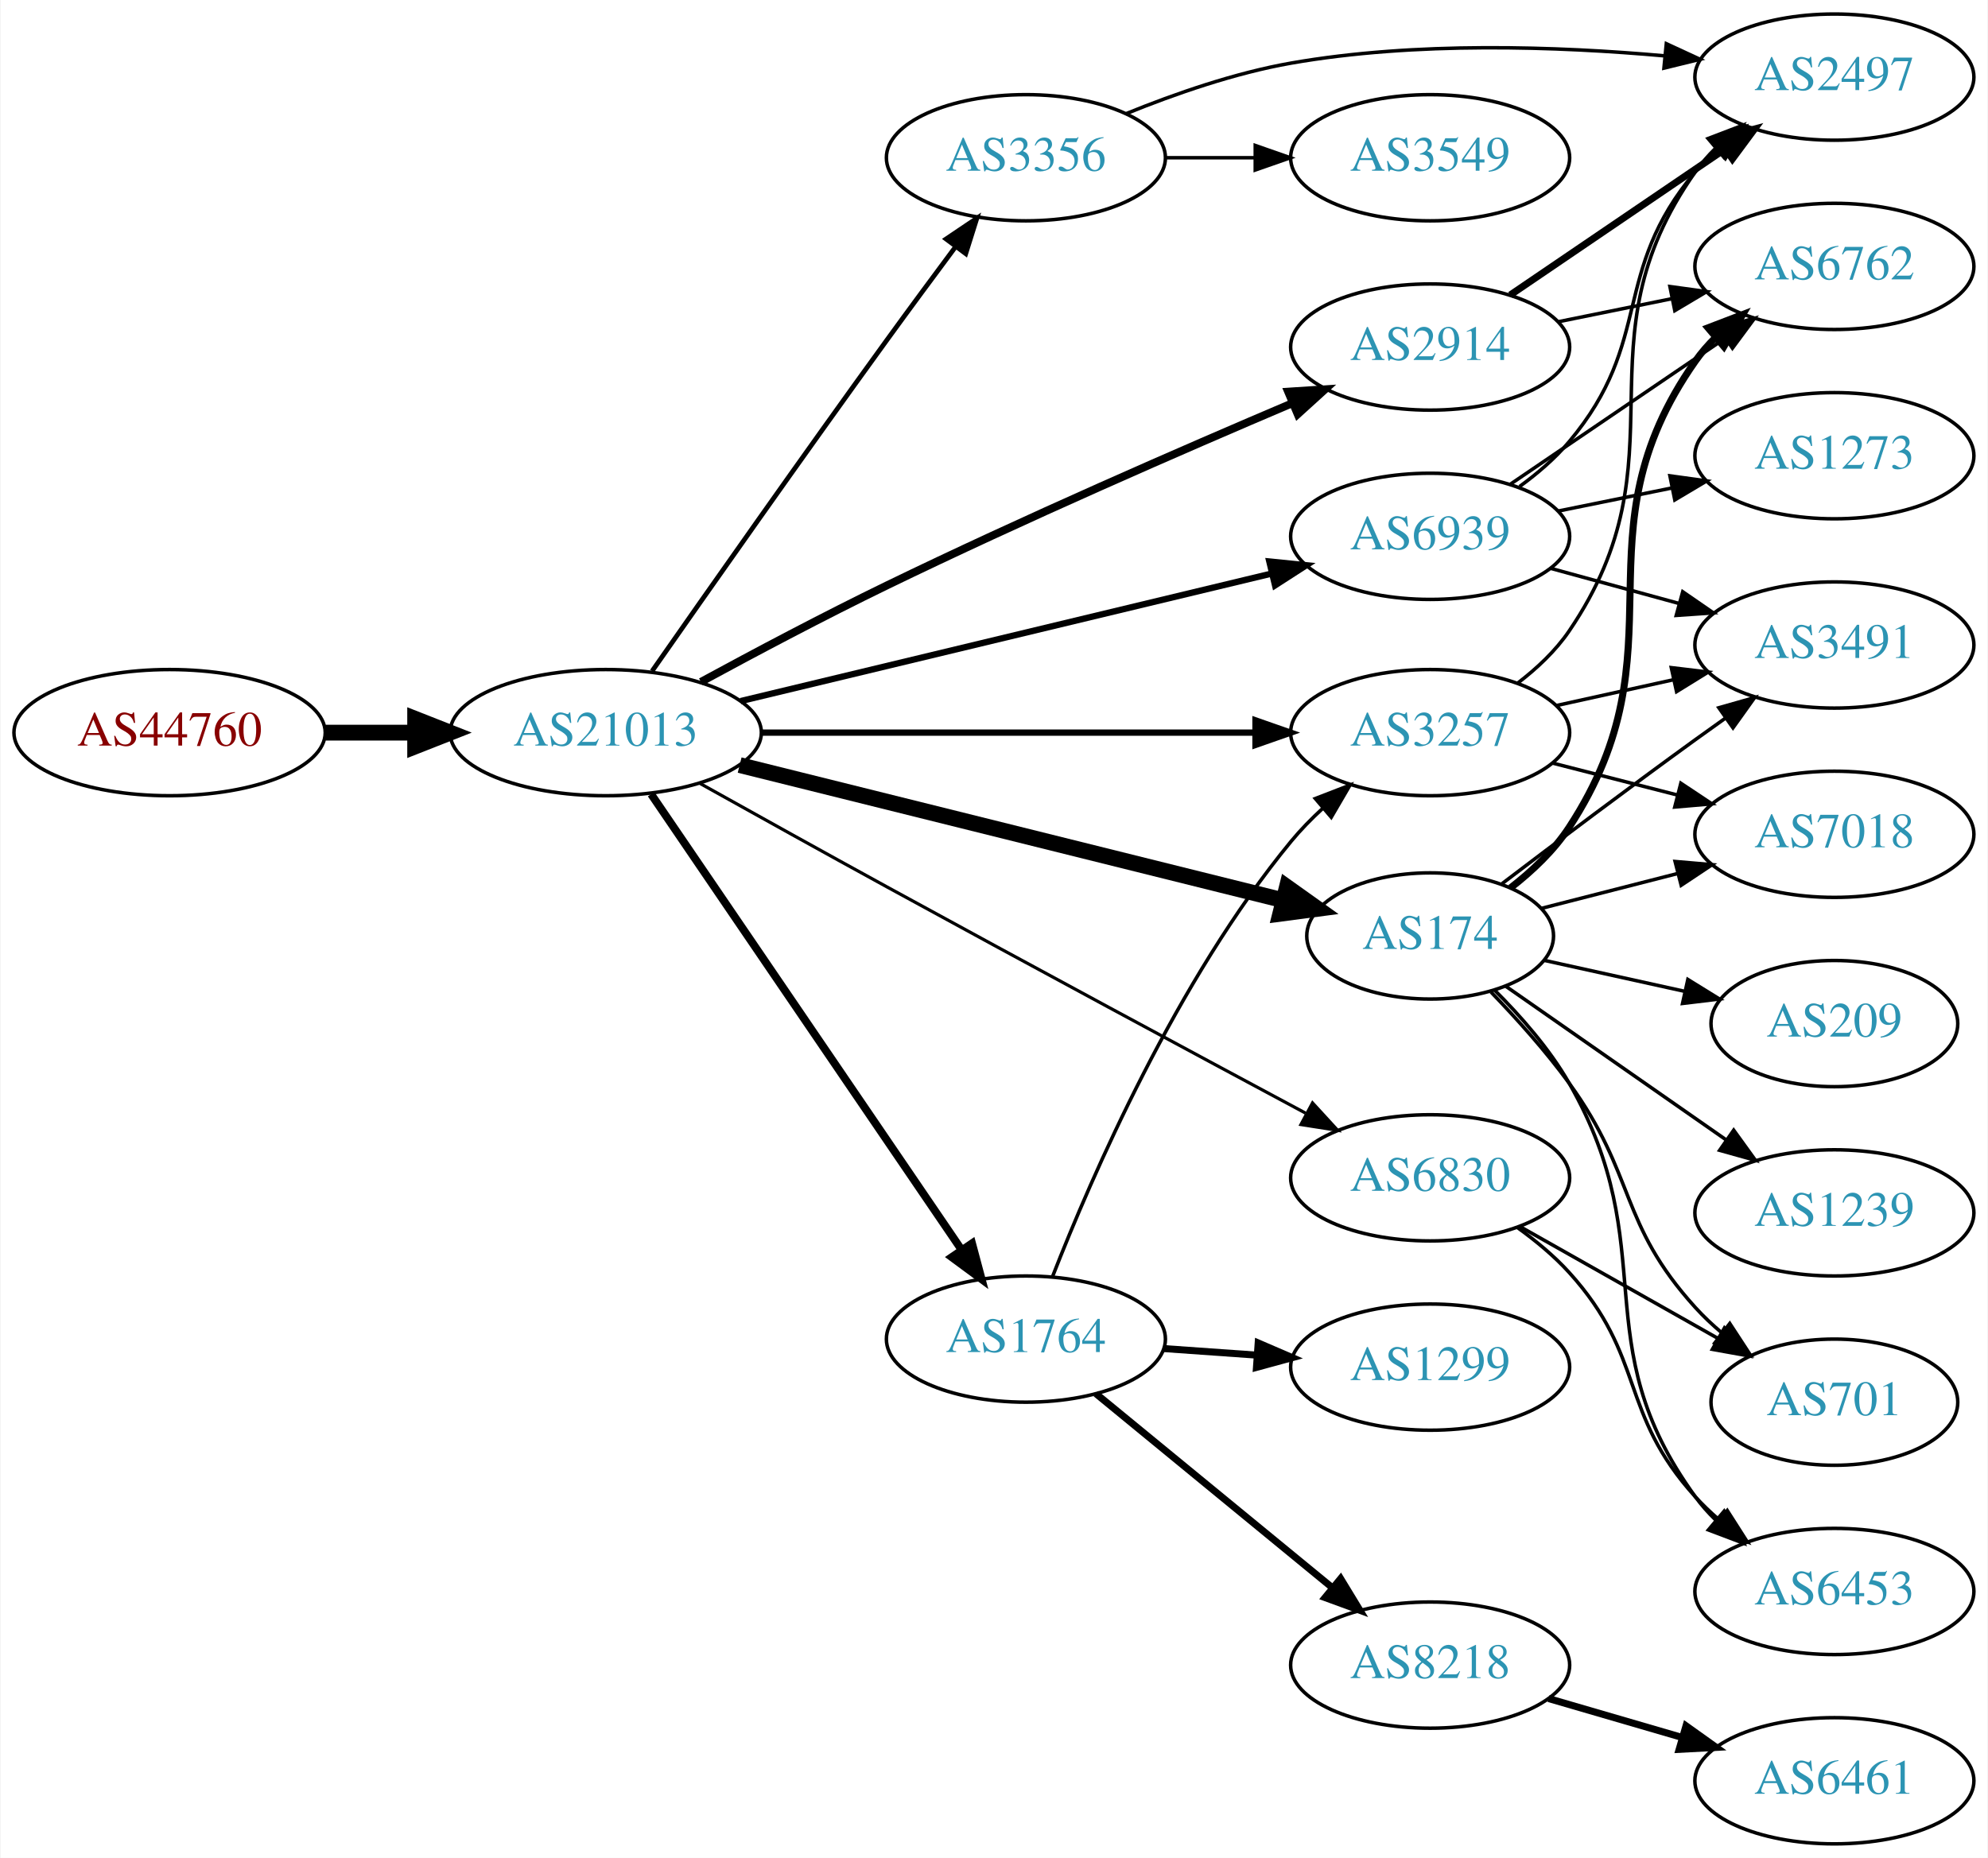
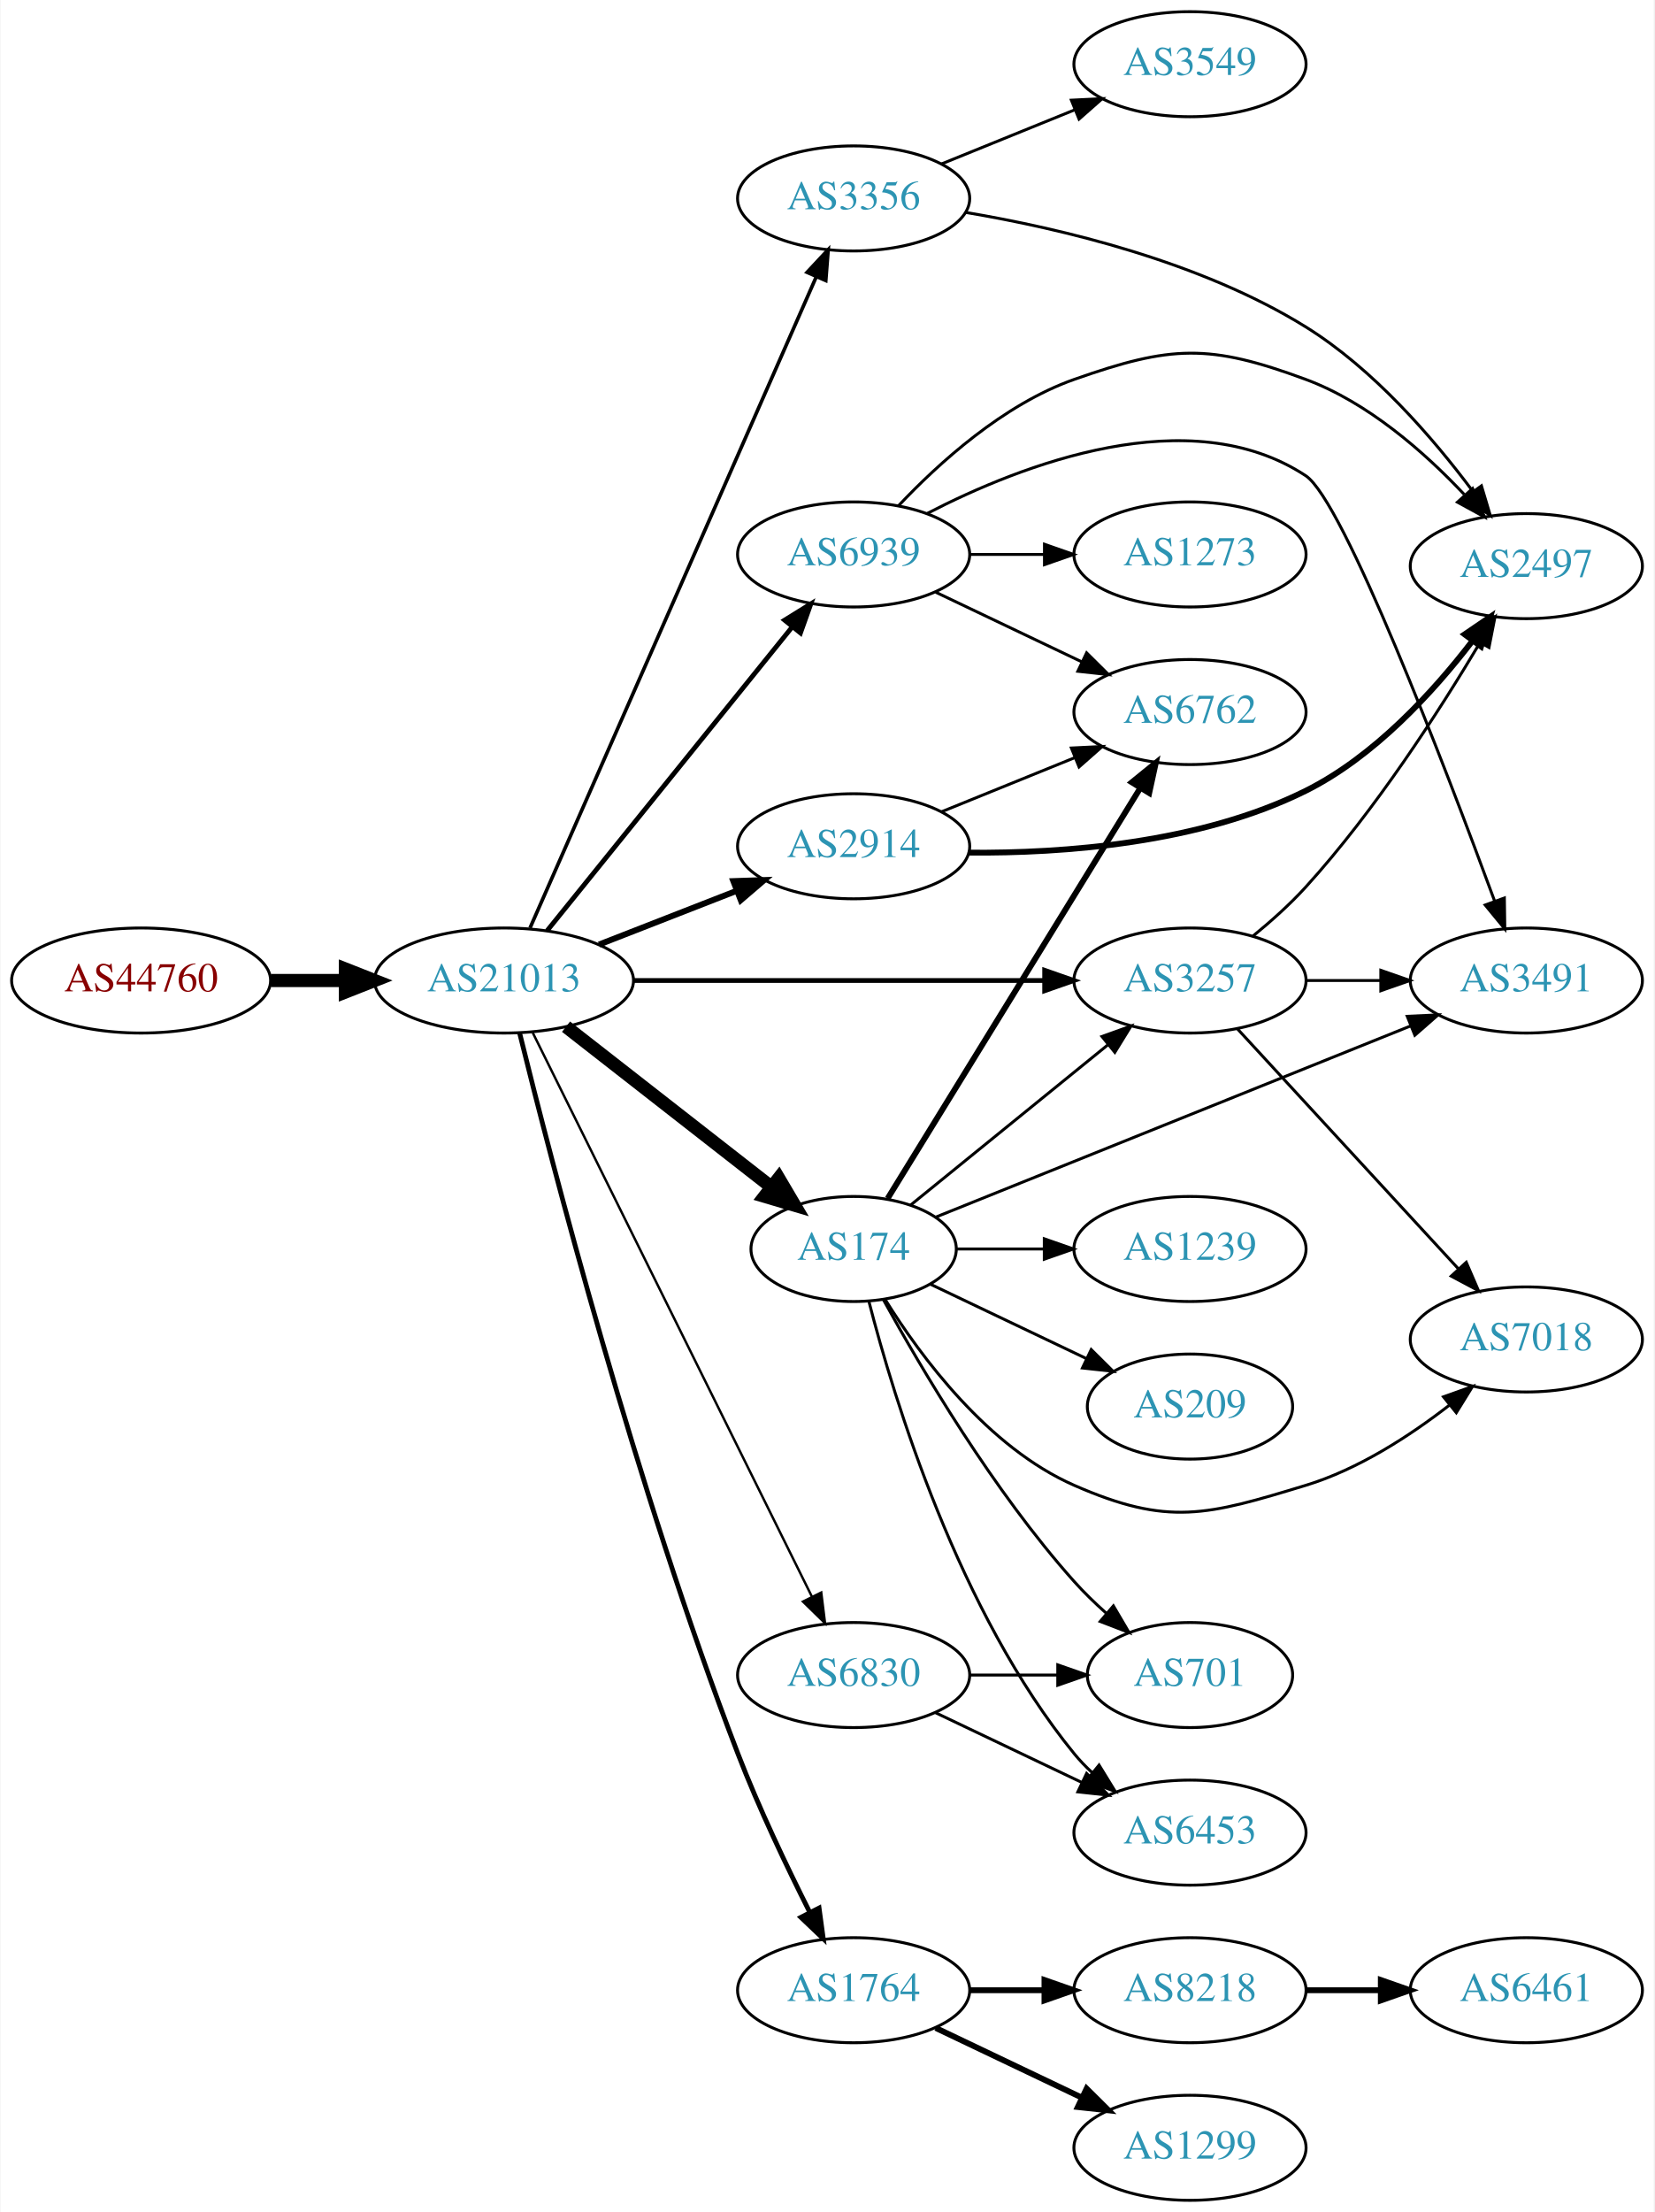
- <svg xmlns="http://www.w3.org/2000/svg" xmlns:xlink="http://www.w3.org/1999/xlink" width="567pt" height="530pt" viewBox="0.00 0.00 566.66 530.00">
-   <g id="graph0" class="graph" transform="scale(1 1) rotate(0) translate(4 526)">
-     <polygon fill="white" stroke="none" points="-4,4 -4,-526 562.663,-526 562.663,4 -4,4" />
+ <svg xmlns="http://www.w3.org/2000/svg" xmlns:xlink="http://www.w3.org/1999/xlink" width="567pt" height="758pt" viewBox="0.00 0.00 566.66 758.00">
+   <g id="graph0" class="graph" transform="scale(1 1) rotate(0) translate(4 754)">
+     <polygon fill="white" stroke="none" points="-4,4 -4,-754 562.663,-754 562.663,4 -4,4" />
    <g id="node1" class="node">
      <g id="a_node1">
        <a xlink:href="/asn/44760" xlink:title="AS44760 ~ Skidata AG [AT]">
-           <ellipse fill="#ffffff" stroke="black" cx="44.196" cy="-317" rx="44.393" ry="18" />
-           <text text-anchor="middle" x="44.196" y="-313.3" font-family="Times,serif" font-size="14.00" fill="#880000">AS44760</text>
+           <ellipse fill="#ffffff" stroke="black" cx="44.196" cy="-418" rx="44.393" ry="18" />
+           <text text-anchor="middle" x="44.196" y="-414.3" font-family="Times,serif" font-size="14.00" fill="#880000">AS44760</text>
        </a>
      </g>
    </g>
    <g id="node2" class="node">
      <g id="a_node2">
        <a xlink:href="/asn/21013" xlink:title="AS21013 ~ Wels, AT [AT]">
-           <ellipse fill="#ffffff" stroke="black" cx="168.588" cy="-317" rx="44.393" ry="18" />
-           <text text-anchor="middle" x="168.588" y="-313.3" font-family="Times,serif" font-size="14.00" fill="#2c94b3">AS21013</text>
+           <ellipse fill="#ffffff" stroke="black" cx="168.588" cy="-418" rx="44.393" ry="18" />
+           <text text-anchor="middle" x="168.588" y="-414.3" font-family="Times,serif" font-size="14.00" fill="#2c94b3">AS21013</text>
        </a>
      </g>
    </g>
    <g id="edge1" class="edge">
-       <path fill="none" stroke="black" stroke-width="4.5" d="M88.692,-317C96.898,-317 105.569,-317 114.041,-317" />
-       <polygon fill="black" stroke="black" stroke-width="4.5" points="114.233,-320.938 124.233,-317 114.233,-313.063 114.233,-320.938" />
+       <path fill="none" stroke="black" stroke-width="4.5" d="M88.692,-418C96.898,-418 105.569,-418 114.041,-418" />
+       <polygon fill="black" stroke="black" stroke-width="4.5" points="114.233,-421.938 124.233,-418 114.233,-414.063 114.233,-421.938" />
    </g>
    <g id="node3" class="node">
      <g id="a_node3">
-         <a xlink:href="/asn/1764" xlink:title="AS1764 ~ NEXTLAYER-AS [AT]">
-           <ellipse fill="#ffffff" stroke="black" cx="288.431" cy="-144" rx="39.794" ry="18" />
-           <text text-anchor="middle" x="288.431" y="-140.3" font-family="Times,serif" font-size="14.00" fill="#2c94b3">AS1764</text>
+         <a xlink:href="/asn/2914" xlink:title="AS2914 ~ NTT America, Inc. [US]">
+           <ellipse fill="#ffffff" stroke="black" cx="288.431" cy="-464" rx="39.794" ry="18" />
+           <text text-anchor="middle" x="288.431" y="-460.3" font-family="Times,serif" font-size="14.00" fill="#2c94b3">AS2914</text>
        </a>
      </g>
    </g>
    <g id="edge2" class="edge">
-       <path fill="none" stroke="black" stroke-width="2.25" d="M181.536,-299.46C202.466,-268.734 245.834,-205.066 270.075,-169.479" />
-       <polygon fill="black" stroke="black" stroke-width="2.25" points="273.064,-171.309 275.801,-161.074 267.278,-167.368 273.064,-171.309" />
+       <path fill="none" stroke="black" stroke-width="2.045" d="M201.168,-430.327C215.597,-435.96 232.837,-442.689 248.098,-448.646" />
+       <polygon fill="black" stroke="black" stroke-width="2.045" points="247.203,-452.054 257.792,-452.43 249.749,-445.534 247.203,-452.054" />
    </g>
    <g id="node4" class="node">
      <g id="a_node4">
-         <a xlink:href="/asn/174" xlink:title="AS174 ~ Cogent Communications [US]">
-           <ellipse fill="#ffffff" stroke="black" cx="403.724" cy="-259" rx="35.194" ry="18" />
-           <text text-anchor="middle" x="403.724" y="-255.3" font-family="Times,serif" font-size="14.00" fill="#2c94b3">AS174</text>
+         <a xlink:href="/asn/3356" xlink:title="AS3356 ~ Level 3 Parent, LLC [US]">
+           <ellipse fill="#ffffff" stroke="black" cx="288.431" cy="-686" rx="39.794" ry="18" />
+           <text text-anchor="middle" x="288.431" y="-682.3" font-family="Times,serif" font-size="14.00" fill="#2c94b3">AS3356</text>
        </a>
      </g>
    </g>
    <g id="edge3" class="edge">
-       <path fill="none" stroke="black" stroke-width="4.5" d="M206.787,-307.746C249.126,-297.212 318.07,-280.06 361.872,-269.163" />
-       <polygon fill="black" stroke="black" stroke-width="4.5" points="362.872,-272.972 371.625,-266.737 360.971,-265.33 362.872,-272.972" />
+       <path fill="none" stroke="black" stroke-width="1.227" d="M177.503,-436C197.762,-482.072 251.578,-604.464 275.584,-659.057" />
+       <polygon fill="black" stroke="black" stroke-width="1.227" points="272.475,-660.683 279.704,-668.428 278.883,-657.865 272.475,-660.683" />
    </g>
    <g id="node5" class="node">
      <g id="a_node5">
-         <a xlink:href="/asn/2914" xlink:title="AS2914 ~ NTT America, Inc. [US]">
-           <ellipse fill="#ffffff" stroke="black" cx="403.724" cy="-427" rx="39.794" ry="18" />
-           <text text-anchor="middle" x="403.724" y="-423.3" font-family="Times,serif" font-size="14.00" fill="#2c94b3">AS2914</text>
+         <a xlink:href="/asn/1764" xlink:title="AS1764 ~ NEXTLAYER-AS [AT]">
+           <ellipse fill="#ffffff" stroke="black" cx="288.431" cy="-72" rx="39.794" ry="18" />
+           <text text-anchor="middle" x="288.431" y="-68.3" font-family="Times,serif" font-size="14.00" fill="#2c94b3">AS1764</text>
        </a>
      </g>
    </g>
    <g id="edge4" class="edge">
-       <path fill="none" stroke="black" stroke-width="2.25" d="M195.745,-331.477C211.063,-339.803 230.862,-350.303 248.784,-359 287.732,-377.9 333.165,-397.702 364.528,-411.03" />
-       <polygon fill="black" stroke="black" stroke-width="2.25" points="363.213,-414.274 373.787,-414.95 365.943,-407.828 363.213,-414.274" />
+       <path fill="none" stroke="black" stroke-width="1.636" d="M173.938,-400.004C184.618,-356.735 213.823,-243.733 248.784,-153 255.929,-134.458 265.546,-114.288 273.399,-98.714" />
+       <polygon fill="black" stroke="black" stroke-width="1.636" points="276.589,-100.164 278.023,-89.666 270.356,-96.978 276.589,-100.164" />
    </g>
    <g id="node6" class="node">
      <g id="a_node6">
-         <a xlink:href="/asn/6830" xlink:title="AS6830 ~ LGI-UPC [AT]">
-           <ellipse fill="#ffffff" stroke="black" cx="403.724" cy="-190" rx="39.794" ry="18" />
-           <text text-anchor="middle" x="403.724" y="-186.3" font-family="Times,serif" font-size="14.00" fill="#2c94b3">AS6830</text>
+         <a xlink:href="/asn/174" xlink:title="AS174 ~ Cogent Communications [US]">
+           <ellipse fill="#ffffff" stroke="black" cx="288.431" cy="-326" rx="35.194" ry="18" />
+           <text text-anchor="middle" x="288.431" y="-322.3" font-family="Times,serif" font-size="14.00" fill="#2c94b3">AS174</text>
        </a>
      </g>
    </g>
    <g id="edge5" class="edge">
-       <path fill="none" stroke="black" stroke-width="0.9" d="M195.581,-302.451C211.015,-293.838 230.986,-282.742 248.784,-273 289.697,-250.607 336.936,-225.203 368.18,-208.465" />
-       <polygon fill="black" stroke="black" stroke-width="0.9" points="370.174,-211.367 377.338,-203.561 366.87,-205.196 370.174,-211.367" />
+       <path fill="none" stroke="black" stroke-width="4.5" d="M189.846,-402.185C209.25,-387.036 238.669,-364.068 260.133,-347.312" />
+       <polygon fill="black" stroke="black" stroke-width="4.5" points="262.758,-350.257 268.218,-341 257.912,-344.05 262.758,-350.257" />
    </g>
    <g id="node7" class="node">
      <g id="a_node7">
-         <a xlink:href="/asn/3257" xlink:title="AS3257 ~ GTT [DE]">
-           <ellipse fill="#ffffff" stroke="black" cx="403.724" cy="-317" rx="39.794" ry="18" />
-           <text text-anchor="middle" x="403.724" y="-313.3" font-family="Times,serif" font-size="14.00" fill="#2c94b3">AS3257</text>
+         <a xlink:href="/asn/6830" xlink:title="AS6830 ~ LGI-UPC [AT]">
+           <ellipse fill="#ffffff" stroke="black" cx="288.431" cy="-180" rx="39.794" ry="18" />
+           <text text-anchor="middle" x="288.431" y="-176.3" font-family="Times,serif" font-size="14.00" fill="#2c94b3">AS6830</text>
        </a>
      </g>
    </g>
    <g id="edge6" class="edge">
-       <path fill="none" stroke="black" stroke-width="1.8" d="M212.893,-317C252.832,-317 312.066,-317 353.721,-317" />
-       <polygon fill="black" stroke="black" stroke-width="1.8" points="353.91,-320.5 363.91,-317 353.91,-313.5 353.91,-320.5" />
+       <path fill="none" stroke="black" stroke-width="0.818" d="M178.446,-400.111C198.97,-358.66 249.877,-255.844 274.149,-206.824" />
+       <polygon fill="black" stroke="black" stroke-width="0.818" points="277.331,-208.286 278.631,-197.772 271.058,-205.18 277.331,-208.286" />
    </g>
    <g id="node8" class="node">
      <g id="a_node8">
-         <a xlink:href="/asn/3356" xlink:title="AS3356 ~ Level 3 Parent, LLC [US]">
-           <ellipse fill="#ffffff" stroke="black" cx="288.431" cy="-481" rx="39.794" ry="18" />
-           <text text-anchor="middle" x="288.431" y="-477.3" font-family="Times,serif" font-size="14.00" fill="#2c94b3">AS3356</text>
+         <a xlink:href="/asn/3257" xlink:title="AS3257 ~ GTT [DE]">
+           <ellipse fill="#ffffff" stroke="black" cx="403.724" cy="-418" rx="39.794" ry="18" />
+           <text text-anchor="middle" x="403.724" y="-414.3" font-family="Times,serif" font-size="14.00" fill="#2c94b3">AS3257</text>
        </a>
      </g>
    </g>
    <g id="edge7" class="edge">
-       <path fill="none" stroke="black" stroke-width="1.35" d="M181.807,-334.551C197.256,-356.679 224.742,-395.838 248.784,-429 255.122,-437.742 262.142,-447.24 268.44,-455.698" />
-       <polygon fill="black" stroke="black" stroke-width="1.35" points="265.659,-457.823 274.446,-463.742 271.268,-453.635 265.659,-457.823" />
+       <path fill="none" stroke="black" stroke-width="1.636" d="M212.893,-418C252.832,-418 312.066,-418 353.721,-418" />
+       <polygon fill="black" stroke="black" stroke-width="1.636" points="353.91,-421.5 363.91,-418 353.91,-414.5 353.91,-421.5" />
    </g>
    <g id="node9" class="node">
      <g id="a_node9">
        <a xlink:href="/asn/6939" xlink:title="AS6939 ~ Hurricane Electric LLC [US]">
-           <ellipse fill="#ffffff" stroke="black" cx="403.724" cy="-373" rx="39.794" ry="18" />
-           <text text-anchor="middle" x="403.724" y="-369.3" font-family="Times,serif" font-size="14.00" fill="#2c94b3">AS6939</text>
+           <ellipse fill="#ffffff" stroke="black" cx="288.431" cy="-564" rx="39.794" ry="18" />
+           <text text-anchor="middle" x="288.431" y="-560.3" font-family="Times,serif" font-size="14.00" fill="#2c94b3">AS6939</text>
        </a>
      </g>
    </g>
    <g id="edge8" class="edge">
-       <path fill="none" stroke="black" stroke-width="1.8" d="M207.045,-325.997C248.362,-335.922 314.786,-351.877 358.595,-362.4" />
-       <polygon fill="black" stroke="black" stroke-width="1.8" points="357.857,-365.822 368.398,-364.755 359.492,-359.016 357.857,-365.822" />
-     </g>
-     <g id="edge11" class="edge">
-       <path fill="none" stroke="black" d="M296.088,-161.995C307.18,-190.399 331.482,-246.455 364.077,-286 366.785,-289.285 369.891,-292.459 373.139,-295.442" />
-       <polygon fill="black" stroke="black" points="370.976,-298.197 380.858,-302.017 375.515,-292.868 370.976,-298.197" />
+       <path fill="none" stroke="black" stroke-width="1.636" d="M183.337,-435.034C204.093,-460.749 243.538,-509.619 267.462,-539.26" />
+       <polygon fill="black" stroke="black" stroke-width="1.636" points="264.765,-541.491 273.77,-547.075 270.212,-537.095 264.765,-541.491" />
+     </g>
+     <g id="node13" class="node">
+       <g id="a_node13">
+         <a xlink:href="/asn/6762" xlink:title="AS6762 ~ TELECOM ITALIA SPARKLE S.p.A. [IT]">
+           <ellipse fill="#ffffff" stroke="black" cx="403.724" cy="-510" rx="39.794" ry="18" />
+           <text text-anchor="middle" x="403.724" y="-506.3" font-family="Times,serif" font-size="14.00" fill="#2c94b3">AS6762</text>
+         </a>
+       </g>
+     </g>
+     <g id="edge20" class="edge">
+       <path fill="none" stroke="black" d="M318.607,-475.846C332.482,-481.48 349.259,-488.292 364.169,-494.346" />
+       <polygon fill="black" stroke="black" points="363.065,-497.675 373.647,-498.194 365.698,-491.189 363.065,-497.675" />
+     </g>
+     <g id="node20" class="node">
+       <g id="a_node20">
+         <a xlink:href="/asn/2497" xlink:title="AS2497 ~ Internet Initiative Japan Inc. [JP]">
+           <ellipse fill="#ffffff" stroke="black" cx="519.017" cy="-560" rx="39.794" ry="18" />
+           <text text-anchor="middle" x="519.017" y="-556.3" font-family="Times,serif" font-size="14.00" fill="#2c94b3">AS2497</text>
+         </a>
+       </g>
+     </g>
+     <g id="edge21" class="edge">
+       <path fill="none" stroke="black" stroke-width="2" d="M327.83,-461.82C360.263,-461.548 407.089,-464.94 443.37,-483 466.861,-494.693 487.112,-516.849 500.57,-534.404" />
+       <polygon fill="black" stroke="black" stroke-width="2" points="497.858,-536.623 506.615,-542.586 503.488,-532.463 497.858,-536.623" />
+     </g>
+     <g id="edge24" class="edge">
+       <path fill="none" stroke="black" d="M326.909,-681.199C359.619,-675.685 407.352,-664.349 443.37,-642 466.566,-627.607 486.967,-604.001 500.553,-585.804" />
+       <polygon fill="black" stroke="black" points="503.63,-587.522 506.657,-577.369 497.959,-583.418 503.63,-587.522" />
+     </g>
+     <g id="node21" class="node">
+       <g id="a_node21">
+         <a xlink:href="/asn/3549" xlink:title="AS3549 ~ Level 3 Parent, LLC [US]">
+           <ellipse fill="#ffffff" stroke="black" cx="403.724" cy="-732" rx="39.794" ry="18" />
+           <text text-anchor="middle" x="403.724" y="-728.3" font-family="Times,serif" font-size="14.00" fill="#2c94b3">AS3549</text>
+         </a>
+       </g>
+     </g>
+     <g id="edge25" class="edge">
+       <path fill="none" stroke="black" d="M318.607,-697.846C332.482,-703.48 349.259,-710.292 364.169,-716.346" />
+       <polygon fill="black" stroke="black" points="363.065,-719.675 373.647,-720.194 365.698,-713.189 363.065,-719.675" />
    </g>
    <g id="node10" class="node">
      <g id="a_node10">
        <a xlink:href="/asn/8218" xlink:title="AS8218 ~ legacy Neotelecoms [FR]">
-           <ellipse fill="#ffffff" stroke="black" cx="403.724" cy="-51" rx="39.794" ry="18" />
-           <text text-anchor="middle" x="403.724" y="-47.3" font-family="Times,serif" font-size="14.00" fill="#2c94b3">AS8218</text>
+           <ellipse fill="#ffffff" stroke="black" cx="403.724" cy="-72" rx="39.794" ry="18" />
+           <text text-anchor="middle" x="403.724" y="-68.3" font-family="Times,serif" font-size="14.00" fill="#2c94b3">AS8218</text>
        </a>
      </g>
    </g>
    <g id="edge9" class="edge">
-       <path fill="none" stroke="black" stroke-width="2" d="M308.393,-128.434C326.856,-113.278 355.093,-90.1 375.863,-73.05" />
-       <polygon fill="black" stroke="black" stroke-width="2" points="378.191,-75.667 383.699,-66.617 373.749,-70.257 378.191,-75.667" />
+       <path fill="none" stroke="black" stroke-width="2" d="M328.103,-72C336.306,-72 345.07,-72 353.602,-72" />
+       <polygon fill="black" stroke="black" stroke-width="2" points="353.841,-75.5 363.841,-72 353.841,-68.5 353.841,-75.5" />
    </g>
    <g id="node11" class="node">
      <g id="a_node11">
        <a xlink:href="/asn/1299" xlink:title="AS1299 ~ Telia Carrier [EU]">
-           <ellipse fill="#ffffff" stroke="black" cx="403.724" cy="-136" rx="39.794" ry="18" />
-           <text text-anchor="middle" x="403.724" y="-132.3" font-family="Times,serif" font-size="14.00" fill="#2c94b3">AS1299</text>
+           <ellipse fill="#ffffff" stroke="black" cx="403.724" cy="-18" rx="39.794" ry="18" />
+           <text text-anchor="middle" x="403.724" y="-14.3" font-family="Times,serif" font-size="14.00" fill="#2c94b3">AS1299</text>
        </a>
      </g>
    </g>
    <g id="edge10" class="edge">
-       <path fill="none" stroke="black" stroke-width="2" d="M327.787,-141.292C336.276,-140.692 345.38,-140.049 354.214,-139.425" />
-       <polygon fill="black" stroke="black" stroke-width="2" points="354.679,-142.901 364.407,-138.706 354.186,-135.919 354.679,-142.901" />
-     </g>
-     <g id="node13" class="node">
-       <g id="a_node13">
-         <a xlink:href="/asn/6762" xlink:title="AS6762 ~ TELECOM ITALIA SPARKLE S.p.A. [IT]">
-           <ellipse fill="#ffffff" stroke="black" cx="519.017" cy="-450" rx="39.794" ry="18" />
-           <text text-anchor="middle" x="519.017" y="-446.3" font-family="Times,serif" font-size="14.00" fill="#2c94b3">AS6762</text>
-         </a>
-       </g>
-     </g>
-     <g id="edge13" class="edge">
-       <path fill="none" stroke="black" stroke-width="2" d="M426.649,-272.715C432.827,-277.513 439.037,-283.379 443.37,-290 476.907,-341.239 444.155,-372.9 479.37,-423 481.047,-425.385 483.005,-427.63 485.135,-429.726" />
-       <polygon fill="black" stroke="black" stroke-width="2" points="482.977,-432.485 492.871,-436.274 487.499,-427.142 482.977,-432.485" />
+       <path fill="none" stroke="black" stroke-width="2" d="M316.567,-59.066C331.561,-51.919 350.382,-42.948 366.605,-35.215" />
+       <polygon fill="black" stroke="black" stroke-width="2" points="368.288,-38.291 375.809,-30.829 365.276,-31.972 368.288,-38.291" />
+     </g>
+     <g id="edge15" class="edge">
+       <path fill="none" stroke="black" d="M307.885,-340.986C326.263,-355.909 354.678,-378.984 375.617,-395.988" />
+       <polygon fill="black" stroke="black" points="373.55,-398.818 383.519,-402.405 377.963,-393.384 373.55,-398.818" />
+     </g>
+     <g id="edge12" class="edge">
+       <path fill="none" stroke="black" stroke-width="2" d="M300.089,-343.31C319.995,-375.639 362.931,-445.372 386.47,-483.603" />
+       <polygon fill="black" stroke="black" stroke-width="2" points="383.788,-485.921 392.011,-492.602 389.748,-482.251 383.788,-485.921" />
    </g>
    <g id="node14" class="node">
      <g id="a_node14">
-         <a xlink:href="/asn/1239" xlink:title="AS1239 ~ Sprint [US]">
-           <ellipse fill="#ffffff" stroke="black" cx="519.017" cy="-180" rx="39.794" ry="18" />
-           <text text-anchor="middle" x="519.017" y="-176.3" font-family="Times,serif" font-size="14.00" fill="#2c94b3">AS1239</text>
-         </a>
-       </g>
-     </g>
-     <g id="edge14" class="edge">
-       <path fill="none" stroke="black" d="M425.24,-244.694C442.793,-232.454 468.288,-214.676 488.113,-200.852" />
-       <polygon fill="black" stroke="black" points="490.296,-203.597 496.497,-195.006 486.292,-197.855 490.296,-203.597" />
+         <a xlink:href="/asn/3491" xlink:title="AS3491 ~ PCCW Global, Inc. [US]">
+           <ellipse fill="#ffffff" stroke="black" cx="519.017" cy="-418" rx="39.794" ry="18" />
+           <text text-anchor="middle" x="519.017" y="-414.3" font-family="Times,serif" font-size="14.00" fill="#2c94b3">AS3491</text>
+         </a>
+       </g>
+     </g>
+     <g id="edge13" class="edge">
+       <path fill="none" stroke="black" d="M316.55,-336.915C356.96,-353.179 433.163,-383.849 479.387,-402.453" />
+       <polygon fill="black" stroke="black" points="478.189,-405.743 488.772,-406.23 480.802,-399.249 478.189,-405.743" />
    </g>
    <g id="node15" class="node">
      <g id="a_node15">
-         <a xlink:href="/asn/3491" xlink:title="AS3491 ~ PCCW Global, Inc. [US]">
-           <ellipse fill="#ffffff" stroke="black" cx="519.017" cy="-342" rx="39.794" ry="18" />
-           <text text-anchor="middle" x="519.017" y="-338.3" font-family="Times,serif" font-size="14.00" fill="#2c94b3">AS3491</text>
-         </a>
-       </g>
-     </g>
-     <g id="edge15" class="edge">
-       <path fill="none" stroke="black" d="M424.235,-273.921C439.218,-285.309 460.475,-301.318 479.37,-315 482.173,-317.03 485.104,-319.125 488.045,-321.21" />
-       <polygon fill="black" stroke="black" points="486.067,-324.098 496.259,-326.991 490.096,-318.373 486.067,-324.098" />
+         <a xlink:href="/asn/1239" xlink:title="AS1239 ~ Sprint [US]">
+           <ellipse fill="#ffffff" stroke="black" cx="403.724" cy="-326" rx="39.794" ry="18" />
+           <text text-anchor="middle" x="403.724" y="-322.3" font-family="Times,serif" font-size="14.00" fill="#2c94b3">AS1239</text>
+         </a>
+       </g>
+     </g>
+     <g id="edge14" class="edge">
+       <path fill="none" stroke="black" d="M323.73,-326C333.107,-326 343.457,-326 353.492,-326" />
+       <polygon fill="black" stroke="black" points="353.781,-329.5 363.781,-326 353.781,-322.5 353.781,-329.5" />
    </g>
    <g id="node16" class="node">
      <g id="a_node16">
        <a xlink:href="/asn/6453" xlink:title="AS6453 ~ TATA COMMUNICATIONS (AMERICA) INC [US]">
-           <ellipse fill="#ffffff" stroke="black" cx="519.017" cy="-72" rx="39.794" ry="18" />
-           <text text-anchor="middle" x="519.017" y="-68.3" font-family="Times,serif" font-size="14.00" fill="#2c94b3">AS6453</text>
+           <ellipse fill="#ffffff" stroke="black" cx="403.724" cy="-126" rx="39.794" ry="18" />
+           <text text-anchor="middle" x="403.724" y="-122.3" font-family="Times,serif" font-size="14.00" fill="#2c94b3">AS6453</text>
        </a>
      </g>
    </g>
    <g id="edge16" class="edge">
-       <path fill="none" stroke="black" d="M422.024,-243.617C429.48,-236.204 437.758,-226.803 443.37,-217 470.614,-169.416 447.131,-143.352 479.37,-99 481.085,-96.641 483.07,-94.416 485.219,-92.334" />
-       <polygon fill="black" stroke="black" points="487.58,-94.921 492.991,-85.811 483.081,-89.559 487.58,-94.921" />
+       <path fill="none" stroke="black" d="M293.652,-308.095C302.241,-274.648 324.382,-201.671 364.077,-153 365.92,-150.74 367.999,-148.587 370.211,-146.554" />
+       <polygon fill="black" stroke="black" points="372.561,-149.154 378.104,-140.125 368.14,-143.726 372.561,-149.154" />
    </g>
    <g id="node17" class="node">
      <g id="a_node17">
-         <a xlink:href="/asn/209" xlink:title="AS209 ~ CenturyLink Communications, LLC [US]">
-           <ellipse fill="#ffffff" stroke="black" cx="519.017" cy="-234" rx="35.194" ry="18" />
-           <text text-anchor="middle" x="519.017" y="-230.3" font-family="Times,serif" font-size="14.00" fill="#2c94b3">AS209</text>
+         <a xlink:href="/asn/7018" xlink:title="AS7018 ~ AT&amp;T Services, Inc. [US]">
+           <ellipse fill="#ffffff" stroke="black" cx="519.017" cy="-295" rx="39.794" ry="18" />
+           <text text-anchor="middle" x="519.017" y="-291.3" font-family="Times,serif" font-size="14.00" fill="#2c94b3">AS7018</text>
        </a>
      </g>
    </g>
    <g id="edge17" class="edge">
-       <path fill="none" stroke="black" d="M436.282,-252.036C448.7,-249.296 463.133,-246.111 476.384,-243.187" />
-       <polygon fill="black" stroke="black" points="477.224,-246.586 486.235,-241.013 475.715,-239.75 477.224,-246.586" />
+       <path fill="none" stroke="black" d="M299.179,-308.789C311.427,-289.119 334.477,-257.974 364.077,-245 396.354,-230.852 409.652,-234.751 443.37,-245 461.414,-250.485 479.065,-261.942 492.668,-272.506" />
+       <polygon fill="black" stroke="black" points="490.607,-275.34 500.583,-278.907 495.009,-269.897 490.607,-275.34" />
    </g>
    <g id="node18" class="node">
      <g id="a_node18">
-         <a xlink:href="/asn/7018" xlink:title="AS7018 ~ AT&amp;T Services, Inc. [US]">
-           <ellipse fill="#ffffff" stroke="black" cx="519.017" cy="-288" rx="39.794" ry="18" />
-           <text text-anchor="middle" x="519.017" y="-284.3" font-family="Times,serif" font-size="14.00" fill="#2c94b3">AS7018</text>
+         <a xlink:href="/asn/209" xlink:title="AS209 ~ CenturyLink Communications, LLC [US]">
+           <ellipse fill="#ffffff" stroke="black" cx="403.724" cy="-272" rx="35.194" ry="18" />
+           <text text-anchor="middle" x="403.724" y="-268.3" font-family="Times,serif" font-size="14.00" fill="#2c94b3">AS209</text>
        </a>
      </g>
    </g>
    <g id="edge18" class="edge">
-       <path fill="none" stroke="black" d="M435.382,-266.848C447.393,-269.922 461.394,-273.506 474.421,-276.841" />
-       <polygon fill="black" stroke="black" points="473.588,-280.24 484.144,-279.329 475.324,-273.459 473.588,-280.24" />
+       <path fill="none" stroke="black" d="M314.856,-313.881C330.599,-306.378 351.021,-296.644 368.214,-288.449" />
+       <polygon fill="black" stroke="black" points="369.862,-291.54 377.383,-284.078 366.85,-285.221 369.862,-291.54" />
    </g>
    <g id="node19" class="node">
      <g id="a_node19">
        <a xlink:href="/asn/701" xlink:title="AS701 ~ UUNET [US]">
-           <ellipse fill="#ffffff" stroke="black" cx="519.017" cy="-126" rx="35.194" ry="18" />
-           <text text-anchor="middle" x="519.017" y="-122.3" font-family="Times,serif" font-size="14.00" fill="#2c94b3">AS701</text>
+           <ellipse fill="#ffffff" stroke="black" cx="403.724" cy="-180" rx="35.194" ry="18" />
+           <text text-anchor="middle" x="403.724" y="-176.3" font-family="Times,serif" font-size="14.00" fill="#2c94b3">AS701</text>
        </a>
      </g>
    </g>
    <g id="edge19" class="edge">
-       <path fill="none" stroke="black" d="M421.078,-243.005C428.343,-235.469 436.732,-226.14 443.37,-217 462.548,-190.593 457.444,-177.173 479.37,-153 481.695,-150.437 484.306,-147.984 487.046,-145.674" />
-       <polygon fill="black" stroke="black" points="489.183,-148.446 494.975,-139.574 484.915,-142.898 489.183,-148.446" />
-     </g>
-     <g id="edge20" class="edge">
-       <path fill="none" stroke="black" d="M440.26,-434.214C450.488,-436.291 461.789,-438.585 472.531,-440.766" />
-       <polygon fill="black" stroke="black" points="472.111,-444.252 482.607,-442.811 473.503,-437.392 472.111,-444.252" />
-     </g>
-     <g id="node20" class="node">
-       <g id="a_node20">
-         <a xlink:href="/asn/2497" xlink:title="AS2497 ~ Internet Initiative Japan Inc. [JP]">
-           <ellipse fill="#ffffff" stroke="black" cx="519.017" cy="-504" rx="39.794" ry="18" />
-           <text text-anchor="middle" x="519.017" y="-500.3" font-family="Times,serif" font-size="14.00" fill="#2c94b3">AS2497</text>
-         </a>
-       </g>
-     </g>
-     <g id="edge21" class="edge">
-       <path fill="none" stroke="black" stroke-width="2" d="M426.568,-441.846C443.965,-453.67 468.513,-470.354 487.795,-483.46" />
-       <polygon fill="black" stroke="black" stroke-width="2" points="486.002,-486.473 496.24,-489.199 489.937,-480.683 486.002,-486.473" />
+       <path fill="none" stroke="black" d="M298.614,-308.654C311.452,-285.284 336.328,-243.041 364.077,-212 367.386,-208.298 371.138,-204.659 374.971,-201.237" />
+       <polygon fill="black" stroke="black" points="377.472,-203.705 382.837,-194.569 372.945,-198.365 377.472,-203.705" />
    </g>
    <g id="edge23" class="edge">
-       <path fill="none" stroke="black" d="M428.573,-175.851C433.818,-172.082 439.081,-167.729 443.37,-163 465.296,-138.827 457.444,-123.173 479.37,-99 481.381,-96.783 483.605,-94.649 485.942,-92.619" />
-       <polygon fill="black" stroke="black" points="488.471,-95.082 494.168,-86.15 484.144,-89.58 488.471,-95.082" />
+       <path fill="none" stroke="black" d="M316.567,-167.066C331.561,-159.919 350.382,-150.948 366.605,-143.215" />
+       <polygon fill="black" stroke="black" points="368.288,-146.291 375.809,-138.829 365.276,-139.972 368.288,-146.291" />
    </g>
    <g id="edge22" class="edge">
-       <path fill="none" stroke="black" d="M429.307,-176.113C445.821,-166.784 467.758,-154.392 485.684,-144.265" />
-       <polygon fill="black" stroke="black" points="487.658,-147.17 494.643,-139.204 484.215,-141.075 487.658,-147.17" />
-     </g>
-     <g id="edge25" class="edge">
-       <path fill="none" stroke="black" d="M439.64,-324.705C450.193,-327.033 461.932,-329.624 473.044,-332.076" />
-       <polygon fill="black" stroke="black" points="472.502,-335.54 483.021,-334.278 474.01,-328.705 472.502,-335.54" />
+       <path fill="none" stroke="black" d="M328.103,-180C337.808,-180 348.299,-180 358.262,-180" />
+       <polygon fill="black" stroke="black" points="358.398,-183.5 368.398,-180 358.398,-176.5 358.398,-183.5" />
+     </g>
+     <g id="edge27" class="edge">
+       <path fill="none" stroke="black" d="M443.396,-418C451.599,-418 460.363,-418 468.895,-418" />
+       <polygon fill="black" stroke="black" points="469.134,-421.5 479.134,-418 469.134,-414.5 469.134,-421.5" />
    </g>
    <g id="edge26" class="edge">
-       <path fill="none" stroke="black" d="M438.715,-308.299C449.918,-305.432 462.536,-302.202 474.356,-299.176" />
-       <polygon fill="black" stroke="black" points="475.229,-302.565 484.049,-296.695 473.493,-295.784 475.229,-302.565" />
-     </g>
-     <g id="edge24" class="edge">
-       <path fill="none" stroke="black" d="M428.651,-331.099C434.144,-335.295 439.5,-340.314 443.37,-346 477.345,-395.915 444.554,-427.668 479.37,-477 481.052,-479.382 483.013,-481.624 485.145,-483.719" />
-       <polygon fill="black" stroke="black" points="482.99,-486.48 492.886,-490.264 487.509,-481.135 482.99,-486.48" />
-     </g>
-     <g id="edge27" class="edge">
-       <path fill="none" stroke="black" d="M317.155,-493.631C330.949,-499.236 348.06,-505.192 364.077,-508 399.447,-514.2 440.078,-512.793 470.713,-510.055" />
-       <polygon fill="black" stroke="black" points="471.083,-513.535 480.698,-509.084 470.406,-506.568 471.083,-513.535" />
-     </g>
-     <g id="node21" class="node">
-       <g id="a_node21">
-         <a xlink:href="/asn/3549" xlink:title="AS3549 ~ Level 3 Parent, LLC [US]">
-           <ellipse fill="#ffffff" stroke="black" cx="403.724" cy="-481" rx="39.794" ry="18" />
-           <text text-anchor="middle" x="403.724" y="-477.3" font-family="Times,serif" font-size="14.00" fill="#2c94b3">AS3549</text>
-         </a>
-       </g>
+       <path fill="none" stroke="black" d="M420.003,-401.412C439.514,-380.229 473.422,-343.416 495.793,-319.128" />
+       <polygon fill="black" stroke="black" points="498.417,-321.445 502.618,-311.718 493.268,-316.702 498.417,-321.445" />
    </g>
    <g id="edge28" class="edge">
-       <path fill="none" stroke="black" d="M328.103,-481C336.306,-481 345.07,-481 353.602,-481" />
-       <polygon fill="black" stroke="black" points="353.841,-484.5 363.841,-481 353.841,-477.5 353.841,-484.5" />
+       <path fill="none" stroke="black" d="M425.348,-433.27C431.473,-438.269 437.98,-444.069 443.37,-450 467.215,-476.235 489.32,-510.591 503.189,-533.876" />
+       <polygon fill="black" stroke="black" points="500.181,-535.666 508.261,-542.519 506.218,-532.123 500.181,-535.666" />
+     </g>
+     <g id="edge32" class="edge">
+       <path fill="none" stroke="black" d="M316.567,-551.066C331.561,-543.919 350.382,-534.948 366.605,-527.215" />
+       <polygon fill="black" stroke="black" points="368.288,-530.291 375.809,-522.829 365.276,-523.972 368.288,-530.291" />
+     </g>
+     <g id="edge31" class="edge">
+       <path fill="none" stroke="black" d="M313.72,-578.092C346,-594.766 403.583,-617.165 443.37,-591 456.324,-582.481 491.032,-491.696 508.168,-445.167" />
+       <polygon fill="black" stroke="black" points="511.486,-446.283 511.641,-435.69 504.914,-443.875 511.486,-446.283" />
    </g>
    <g id="edge29" class="edge">
-       <path fill="none" stroke="black" d="M426.568,-387.846C443.965,-399.67 468.513,-416.354 487.795,-429.46" />
-       <polygon fill="black" stroke="black" points="486.002,-432.473 496.24,-435.199 489.937,-426.683 486.002,-432.473" />
-     </g>
-     <g id="edge30" class="edge">
-       <path fill="none" stroke="black" d="M438.103,-363.867C449.525,-360.741 462.475,-357.198 474.574,-353.887" />
-       <polygon fill="black" stroke="black" points="475.763,-357.19 484.485,-351.175 473.916,-350.439 475.763,-357.19" />
-     </g>
-     <g id="edge31" class="edge">
-       <path fill="none" stroke="black" d="M429.237,-387.213C434.335,-390.925 439.367,-395.239 443.37,-400 467.683,-428.914 455.057,-448.086 479.37,-477 481.247,-479.232 483.349,-481.365 485.579,-483.384" />
-       <polygon fill="black" stroke="black" points="483.526,-486.225 493.504,-489.787 487.925,-480.78 483.526,-486.225" />
+       <path fill="none" stroke="black" d="M303.768,-580.652C317.531,-595.251 339.768,-615.441 364.077,-624 397.319,-635.703 410.319,-636.229 443.37,-624 464.713,-616.103 484.07,-599.075 497.722,-584.568" />
+       <polygon fill="black" stroke="black" points="500.594,-586.61 504.696,-576.841 495.397,-581.92 500.594,-586.61" />
    </g>
    <g id="node22" class="node">
      <g id="a_node22">
        <a xlink:href="/asn/1273" xlink:title="AS1273 ~ Vodafone Group PLC [EU]">
-           <ellipse fill="#ffffff" stroke="black" cx="519.017" cy="-396" rx="39.794" ry="18" />
-           <text text-anchor="middle" x="519.017" y="-392.3" font-family="Times,serif" font-size="14.00" fill="#2c94b3">AS1273</text>
-         </a>
-       </g>
-     </g>
-     <g id="edge32" class="edge">
-       <path fill="none" stroke="black" d="M440.26,-380.214C450.488,-382.291 461.789,-384.585 472.531,-386.766" />
-       <polygon fill="black" stroke="black" points="472.111,-390.252 482.607,-388.811 473.503,-383.392 472.111,-390.252" />
+           <ellipse fill="#ffffff" stroke="black" cx="403.724" cy="-564" rx="39.794" ry="18" />
+           <text text-anchor="middle" x="403.724" y="-560.3" font-family="Times,serif" font-size="14.00" fill="#2c94b3">AS1273</text>
+         </a>
+       </g>
+     </g>
+     <g id="edge30" class="edge">
+       <path fill="none" stroke="black" d="M328.103,-564C336.306,-564 345.07,-564 353.602,-564" />
+       <polygon fill="black" stroke="black" points="353.841,-567.5 363.841,-564 353.841,-560.5 353.841,-567.5" />
    </g>
    <g id="node12" class="node">
      <g id="a_node12">
        <a xlink:href="/asn/6461" xlink:title="AS6461 ~ Zayo Bandwidth [US]">
-           <ellipse fill="#ffffff" stroke="black" cx="519.017" cy="-18" rx="39.794" ry="18" />
-           <text text-anchor="middle" x="519.017" y="-14.3" font-family="Times,serif" font-size="14.00" fill="#2c94b3">AS6461</text>
-         </a>
-       </g>
-     </g>
-     <g id="edge12" class="edge">
-       <path fill="none" stroke="black" stroke-width="2" d="M437.493,-41.455C449.353,-38 462.922,-34.048 475.499,-30.384" />
-       <polygon fill="black" stroke="black" stroke-width="2" points="476.699,-33.681 485.321,-27.523 474.742,-26.96 476.699,-33.681" />
+           <ellipse fill="#ffffff" stroke="black" cx="519.017" cy="-72" rx="39.794" ry="18" />
+           <text text-anchor="middle" x="519.017" y="-68.3" font-family="Times,serif" font-size="14.00" fill="#2c94b3">AS6461</text>
+         </a>
+       </g>
+     </g>
+     <g id="edge11" class="edge">
+       <path fill="none" stroke="black" stroke-width="2" d="M443.396,-72C451.599,-72 460.363,-72 468.895,-72" />
+       <polygon fill="black" stroke="black" stroke-width="2" points="469.134,-75.5 479.134,-72 469.134,-68.5 469.134,-75.5" />
    </g>
  </g>
</svg>
